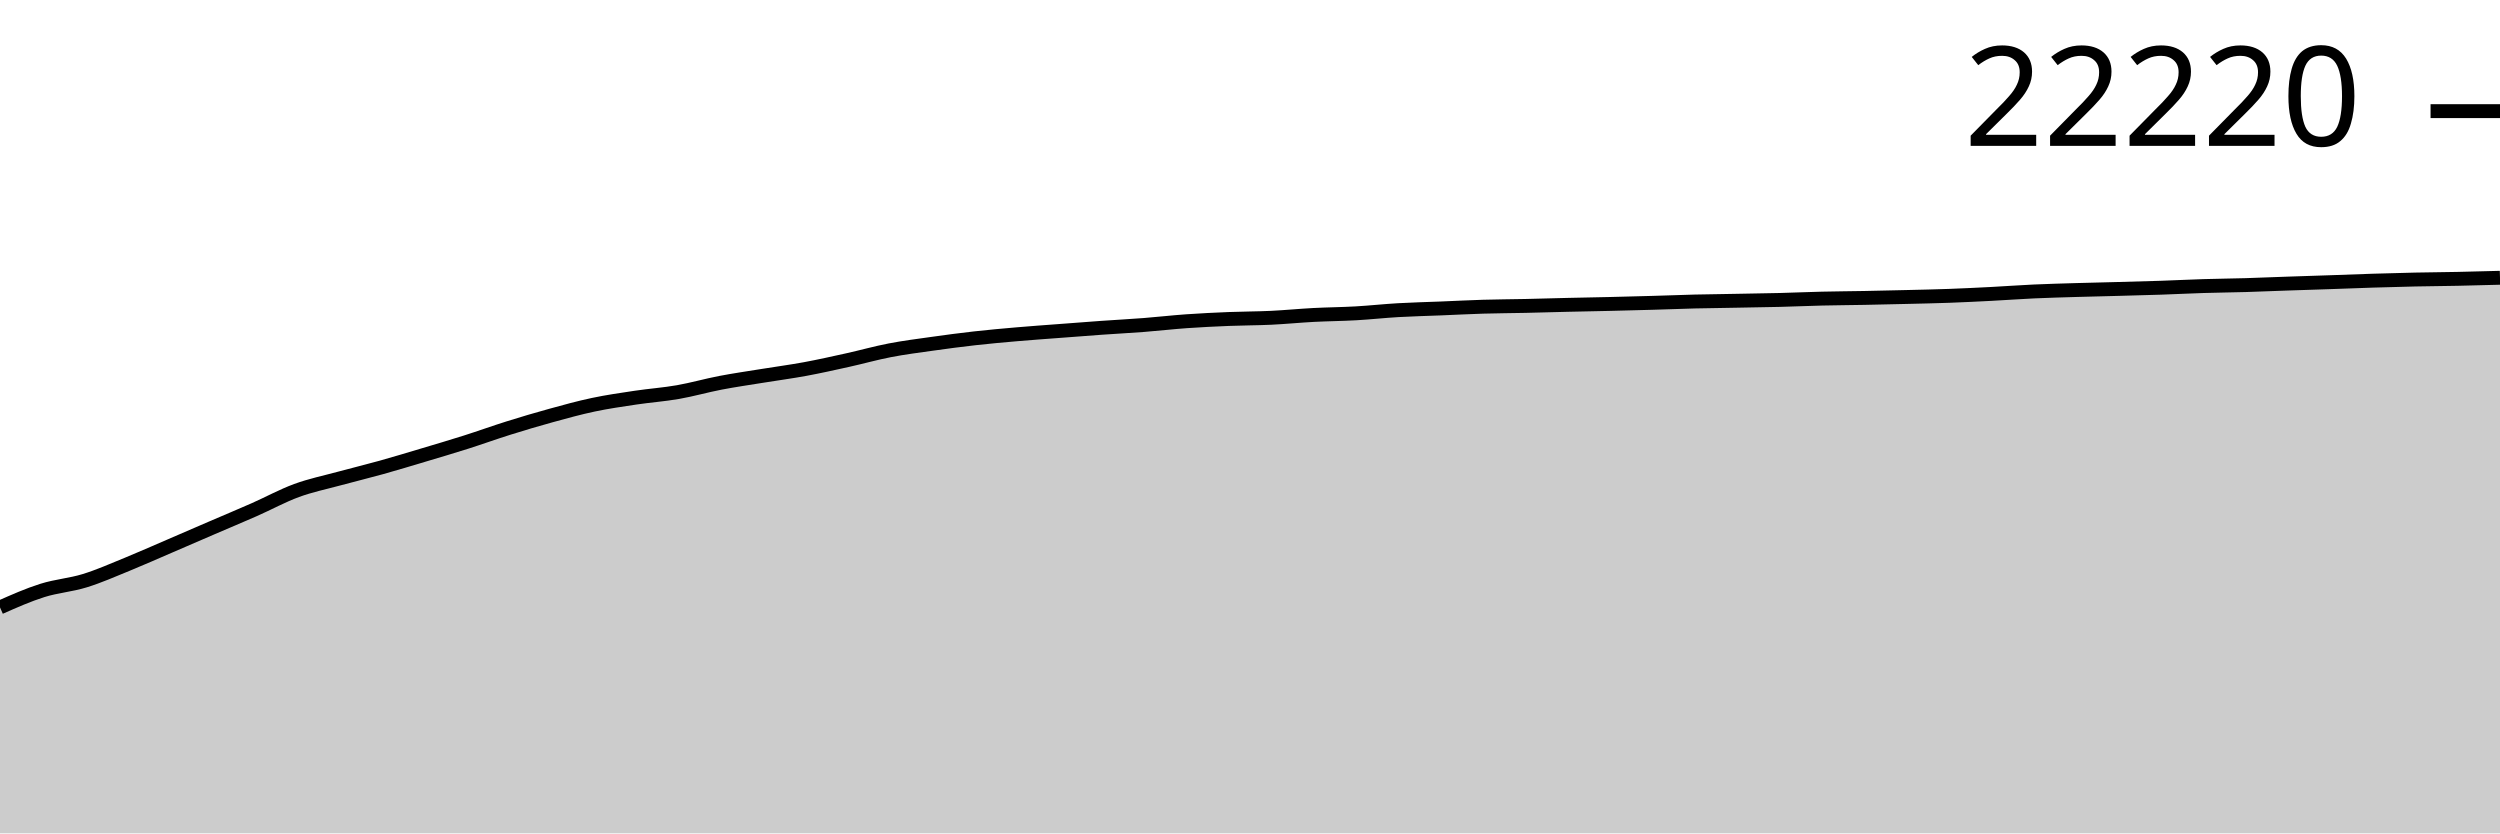
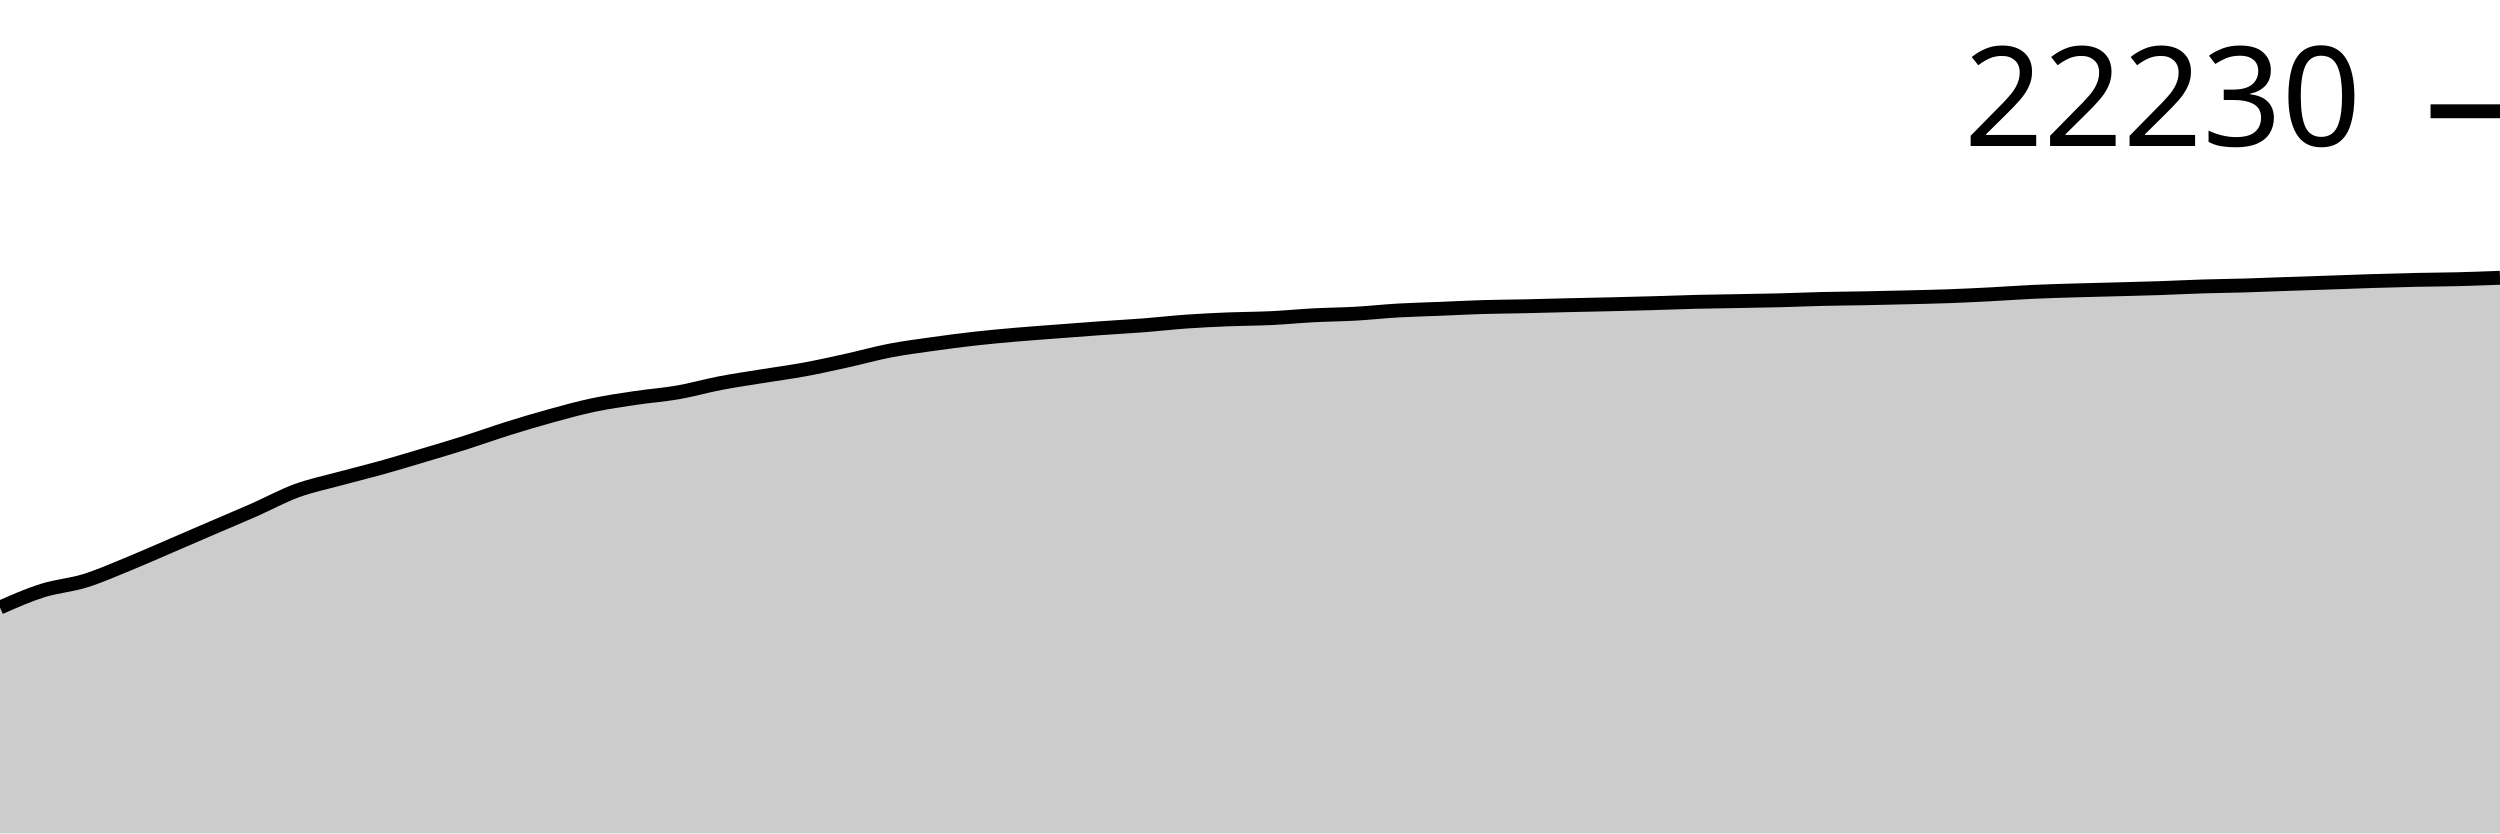
<svg xmlns="http://www.w3.org/2000/svg" viewBox="0 0 180 60">
  <g transform="translate(0,20)">
-     <path class="area" fill="rgba(0, 0, 0, 0.2)" d="M0,23.734C1.017,23.283,2.034,22.833,3.051,22.512C4.068,22.192,5.085,22.124,6.102,21.81C7.119,21.497,8.136,21.045,9.153,20.631C10.169,20.216,11.186,19.762,12.203,19.325C13.22,18.888,14.237,18.445,15.254,18.007C16.271,17.569,17.288,17.145,18.305,16.697C19.322,16.248,20.339,15.689,21.356,15.316C22.373,14.943,23.39,14.737,24.407,14.46C25.424,14.183,26.441,13.938,27.458,13.655C28.475,13.371,29.492,13.062,30.508,12.758C31.525,12.455,32.542,12.155,33.559,11.832C34.576,11.509,35.593,11.139,36.61,10.821C37.627,10.502,38.644,10.199,39.661,9.92C40.678,9.64,41.695,9.358,42.712,9.143C43.729,8.928,44.746,8.783,45.763,8.63C46.78,8.478,47.797,8.408,48.814,8.23C49.831,8.052,50.847,7.759,51.864,7.563C52.881,7.368,53.898,7.223,54.915,7.058C55.932,6.892,56.949,6.759,57.966,6.571C58.983,6.383,60,6.155,61.017,5.93C62.034,5.705,63.051,5.417,64.068,5.221C65.085,5.025,66.102,4.896,67.119,4.753C68.136,4.609,69.153,4.474,70.169,4.36C71.186,4.245,72.203,4.155,73.22,4.067C74.237,3.979,75.254,3.908,76.271,3.831C77.288,3.753,78.305,3.674,79.322,3.601C80.339,3.529,81.356,3.477,82.373,3.398C83.39,3.319,84.407,3.201,85.424,3.129C86.441,3.057,87.458,3.009,88.475,2.967C89.492,2.926,90.508,2.929,91.525,2.881C92.542,2.832,93.559,2.731,94.576,2.677C95.593,2.624,96.61,2.618,97.627,2.56C98.644,2.502,99.661,2.389,100.678,2.331C101.695,2.272,102.712,2.25,103.729,2.209C104.746,2.168,105.763,2.113,106.78,2.083C107.797,2.052,108.814,2.049,109.831,2.027C110.847,2.004,111.864,1.973,112.881,1.949C113.898,1.926,114.915,1.908,115.932,1.884C116.949,1.86,117.966,1.833,118.983,1.804C120,1.775,121.017,1.733,122.034,1.708C123.051,1.683,124.068,1.673,125.085,1.654C126.102,1.636,127.119,1.622,128.136,1.596C129.153,1.57,130.169,1.524,131.186,1.5C132.203,1.476,133.22,1.47,134.237,1.451C135.254,1.431,136.271,1.408,137.288,1.383C138.305,1.358,139.322,1.338,140.339,1.301C141.356,1.264,142.373,1.213,143.39,1.161C144.407,1.108,145.424,1.032,146.441,0.985C147.458,0.939,148.475,0.913,149.492,0.882C150.508,0.852,151.525,0.83,152.542,0.803C153.559,0.775,154.576,0.75,155.593,0.716C156.61,0.682,157.627,0.628,158.644,0.597C159.661,0.565,160.678,0.557,161.695,0.527C162.712,0.496,163.729,0.452,164.746,0.417C165.763,0.381,166.78,0.351,167.797,0.316C168.814,0.281,169.831,0.24,170.847,0.208C171.864,0.177,172.881,0.148,173.898,0.126C174.915,0.105,175.932,0.098,176.949,0.077C177.966,0.056,178.983,0.028,180,0L180,40C178.983,40,177.966,40,176.949,40C175.932,40,174.915,40,173.898,40C172.881,40,171.864,40,170.847,40C169.831,40,168.814,40,167.797,40C166.78,40,165.763,40,164.746,40C163.729,40,162.712,40,161.695,40C160.678,40,159.661,40,158.644,40C157.627,40,156.61,40,155.593,40C154.576,40,153.559,40,152.542,40C151.525,40,150.508,40,149.492,40C148.475,40,147.458,40,146.441,40C145.424,40,144.407,40,143.39,40C142.373,40,141.356,40,140.339,40C139.322,40,138.305,40,137.288,40C136.271,40,135.254,40,134.237,40C133.22,40,132.203,40,131.186,40C130.169,40,129.153,40,128.136,40C127.119,40,126.102,40,125.085,40C124.068,40,123.051,40,122.034,40C121.017,40,120,40,118.983,40C117.966,40,116.949,40,115.932,40C114.915,40,113.898,40,112.881,40C111.864,40,110.847,40,109.831,40C108.814,40,107.797,40,106.78,40C105.763,40,104.746,40,103.729,40C102.712,40,101.695,40,100.678,40C99.661,40,98.644,40,97.627,40C96.61,40,95.593,40,94.576,40C93.559,40,92.542,40,91.525,40C90.508,40,89.492,40,88.475,40C87.458,40,86.441,40,85.424,40C84.407,40,83.39,40,82.373,40C81.356,40,80.339,40,79.322,40C78.305,40,77.288,40,76.271,40C75.254,40,74.237,40,73.22,40C72.203,40,71.186,40,70.169,40C69.153,40,68.136,40,67.119,40C66.102,40,65.085,40,64.068,40C63.051,40,62.034,40,61.017,40C60,40,58.983,40,57.966,40C56.949,40,55.932,40,54.915,40C53.898,40,52.881,40,51.864,40C50.847,40,49.831,40,48.814,40C47.797,40,46.78,40,45.763,40C44.746,40,43.729,40,42.712,40C41.695,40,40.678,40,39.661,40C38.644,40,37.627,40,36.61,40C35.593,40,34.576,40,33.559,40C32.542,40,31.525,40,30.508,40C29.492,40,28.475,40,27.458,40C26.441,40,25.424,40,24.407,40C23.39,40,22.373,40,21.356,40C20.339,40,19.322,40,18.305,40C17.288,40,16.271,40,15.254,40C14.237,40,13.22,40,12.203,40C11.186,40,10.169,40,9.153,40C8.136,40,7.119,40,6.102,40C5.085,40,4.068,40,3.051,40C2.034,40,1.017,40,0,40Z" />
-     <path class="line" stroke="black" fill="none" d="M0,23.734C1.017,23.283,2.034,22.833,3.051,22.512C4.068,22.192,5.085,22.124,6.102,21.81C7.119,21.497,8.136,21.045,9.153,20.631C10.169,20.216,11.186,19.762,12.203,19.325C13.22,18.888,14.237,18.445,15.254,18.007C16.271,17.569,17.288,17.145,18.305,16.697C19.322,16.248,20.339,15.689,21.356,15.316C22.373,14.943,23.39,14.737,24.407,14.46C25.424,14.183,26.441,13.938,27.458,13.655C28.475,13.371,29.492,13.062,30.508,12.758C31.525,12.455,32.542,12.155,33.559,11.832C34.576,11.509,35.593,11.139,36.61,10.821C37.627,10.502,38.644,10.199,39.661,9.92C40.678,9.64,41.695,9.358,42.712,9.143C43.729,8.928,44.746,8.783,45.763,8.63C46.78,8.478,47.797,8.408,48.814,8.23C49.831,8.052,50.847,7.759,51.864,7.563C52.881,7.368,53.898,7.223,54.915,7.058C55.932,6.892,56.949,6.759,57.966,6.571C58.983,6.383,60,6.155,61.017,5.93C62.034,5.705,63.051,5.417,64.068,5.221C65.085,5.025,66.102,4.896,67.119,4.753C68.136,4.609,69.153,4.474,70.169,4.36C71.186,4.245,72.203,4.155,73.22,4.067C74.237,3.979,75.254,3.908,76.271,3.831C77.288,3.753,78.305,3.674,79.322,3.601C80.339,3.529,81.356,3.477,82.373,3.398C83.39,3.319,84.407,3.201,85.424,3.129C86.441,3.057,87.458,3.009,88.475,2.967C89.492,2.926,90.508,2.929,91.525,2.881C92.542,2.832,93.559,2.731,94.576,2.677C95.593,2.624,96.61,2.618,97.627,2.56C98.644,2.502,99.661,2.389,100.678,2.331C101.695,2.272,102.712,2.25,103.729,2.209C104.746,2.168,105.763,2.113,106.78,2.083C107.797,2.052,108.814,2.049,109.831,2.027C110.847,2.004,111.864,1.973,112.881,1.949C113.898,1.926,114.915,1.908,115.932,1.884C116.949,1.86,117.966,1.833,118.983,1.804C120,1.775,121.017,1.733,122.034,1.708C123.051,1.683,124.068,1.673,125.085,1.654C126.102,1.636,127.119,1.622,128.136,1.596C129.153,1.57,130.169,1.524,131.186,1.5C132.203,1.476,133.22,1.47,134.237,1.451C135.254,1.431,136.271,1.408,137.288,1.383C138.305,1.358,139.322,1.338,140.339,1.301C141.356,1.264,142.373,1.213,143.39,1.161C144.407,1.108,145.424,1.032,146.441,0.985C147.458,0.939,148.475,0.913,149.492,0.882C150.508,0.852,151.525,0.83,152.542,0.803C153.559,0.775,154.576,0.75,155.593,0.716C156.61,0.682,157.627,0.628,158.644,0.597C159.661,0.565,160.678,0.557,161.695,0.527C162.712,0.496,163.729,0.452,164.746,0.417C165.763,0.381,166.78,0.351,167.797,0.316C168.814,0.281,169.831,0.24,170.847,0.208C171.864,0.177,172.881,0.148,173.898,0.126C174.915,0.105,175.932,0.098,176.949,0.077C177.966,0.056,178.983,0.028,180,0" />
-     <path class="axis-ceiling" stroke-width="1" stroke="black" fill="none" d="M175,-11.998L180,-11.998" />
-     <text class="axis-ceiling-label" font-family="sans-serif" text-anchor="end" font-size="10px" x="170" y="-9.498">22220</text>
+     <path class="area" fill="rgba(0, 0, 0, 0.2)" d="M0,23.744C1.017,23.294,2.034,22.844,3.051,22.523C4.068,22.203,5.085,22.135,6.102,21.822C7.119,21.508,8.136,21.057,9.153,20.643C10.169,20.229,11.186,19.775,12.203,19.338C13.22,18.901,14.237,18.459,15.254,18.022C16.271,17.584,17.288,17.16,18.305,16.712C19.322,16.264,20.339,15.705,21.356,15.332C22.373,14.959,23.39,14.753,24.407,14.476C25.424,14.199,26.441,13.955,27.458,13.672C28.475,13.388,29.492,13.08,30.508,12.776C31.525,12.472,32.542,12.173,33.559,11.85C34.576,11.527,35.593,11.158,36.61,10.84C37.627,10.521,38.644,10.219,39.661,9.939C40.678,9.66,41.695,9.378,42.712,9.163C43.729,8.948,44.746,8.803,45.763,8.651C46.78,8.499,47.797,8.428,48.814,8.251C49.831,8.073,50.847,7.779,51.864,7.584C52.881,7.389,53.898,7.244,54.915,7.079C55.932,6.914,56.949,6.78,57.966,6.593C58.983,6.405,60,6.177,61.017,5.952C62.034,5.727,63.051,5.439,64.068,5.243C65.085,5.047,66.102,4.919,67.119,4.775C68.136,4.632,69.153,4.497,70.169,4.383C71.186,4.268,72.203,4.178,73.22,4.09C74.237,4.002,75.254,3.932,76.271,3.854C77.288,3.777,78.305,3.697,79.322,3.625C80.339,3.553,81.356,3.5,82.373,3.421C83.39,3.343,84.407,3.224,85.424,3.152C86.441,3.081,87.458,3.032,88.475,2.991C89.492,2.95,90.508,2.953,91.525,2.905C92.542,2.856,93.559,2.755,94.576,2.701C95.593,2.648,96.61,2.642,97.627,2.584C98.644,2.527,99.661,2.413,100.678,2.355C101.695,2.297,102.712,2.275,103.729,2.233C104.746,2.192,105.763,2.138,106.78,2.107C107.797,2.077,108.814,2.073,109.831,2.051C110.847,2.029,111.864,1.998,112.881,1.974C113.898,1.95,114.915,1.932,115.932,1.908C116.949,1.884,117.966,1.858,118.983,1.829C120,1.8,121.017,1.758,122.034,1.733C123.051,1.708,124.068,1.698,125.085,1.679C126.102,1.66,127.119,1.646,128.136,1.621C129.153,1.595,130.169,1.549,131.186,1.525C132.203,1.501,133.22,1.495,134.237,1.476C135.254,1.456,136.271,1.433,137.288,1.408C138.305,1.383,139.322,1.363,140.339,1.326C141.356,1.289,142.373,1.238,143.39,1.186C144.407,1.133,145.424,1.057,146.441,1.01C147.458,0.964,148.475,0.938,149.492,0.907C150.508,0.877,151.525,0.856,152.542,0.828C153.559,0.8,154.576,0.776,155.593,0.741C156.61,0.707,157.627,0.654,158.644,0.622C159.661,0.591,160.678,0.582,161.695,0.552C162.712,0.522,163.729,0.477,164.746,0.442C165.763,0.407,166.78,0.376,167.797,0.341C168.814,0.307,169.831,0.265,170.847,0.234C171.864,0.202,172.881,0.174,173.898,0.152C174.915,0.13,175.932,0.128,176.949,0.103C177.966,0.078,178.983,0.039,180,0L180,40C178.983,40,177.966,40,176.949,40C175.932,40,174.915,40,173.898,40C172.881,40,171.864,40,170.847,40C169.831,40,168.814,40,167.797,40C166.78,40,165.763,40,164.746,40C163.729,40,162.712,40,161.695,40C160.678,40,159.661,40,158.644,40C157.627,40,156.61,40,155.593,40C154.576,40,153.559,40,152.542,40C151.525,40,150.508,40,149.492,40C148.475,40,147.458,40,146.441,40C145.424,40,144.407,40,143.39,40C142.373,40,141.356,40,140.339,40C139.322,40,138.305,40,137.288,40C136.271,40,135.254,40,134.237,40C133.22,40,132.203,40,131.186,40C130.169,40,129.153,40,128.136,40C127.119,40,126.102,40,125.085,40C124.068,40,123.051,40,122.034,40C121.017,40,120,40,118.983,40C117.966,40,116.949,40,115.932,40C114.915,40,113.898,40,112.881,40C111.864,40,110.847,40,109.831,40C108.814,40,107.797,40,106.78,40C105.763,40,104.746,40,103.729,40C102.712,40,101.695,40,100.678,40C99.661,40,98.644,40,97.627,40C96.61,40,95.593,40,94.576,40C93.559,40,92.542,40,91.525,40C90.508,40,89.492,40,88.475,40C87.458,40,86.441,40,85.424,40C84.407,40,83.39,40,82.373,40C81.356,40,80.339,40,79.322,40C78.305,40,77.288,40,76.271,40C75.254,40,74.237,40,73.22,40C72.203,40,71.186,40,70.169,40C69.153,40,68.136,40,67.119,40C66.102,40,65.085,40,64.068,40C63.051,40,62.034,40,61.017,40C60,40,58.983,40,57.966,40C56.949,40,55.932,40,54.915,40C53.898,40,52.881,40,51.864,40C50.847,40,49.831,40,48.814,40C47.797,40,46.78,40,45.763,40C44.746,40,43.729,40,42.712,40C41.695,40,40.678,40,39.661,40C38.644,40,37.627,40,36.61,40C35.593,40,34.576,40,33.559,40C32.542,40,31.525,40,30.508,40C29.492,40,28.475,40,27.458,40C26.441,40,25.424,40,24.407,40C23.39,40,22.373,40,21.356,40C20.339,40,19.322,40,18.305,40C17.288,40,16.271,40,15.254,40C14.237,40,13.22,40,12.203,40C11.186,40,10.169,40,9.153,40C8.136,40,7.119,40,6.102,40C5.085,40,4.068,40,3.051,40C2.034,40,1.017,40,0,40Z" />
+     <path class="line" stroke="black" fill="none" d="M0,23.744C1.017,23.294,2.034,22.844,3.051,22.523C4.068,22.203,5.085,22.135,6.102,21.822C7.119,21.508,8.136,21.057,9.153,20.643C10.169,20.229,11.186,19.775,12.203,19.338C13.22,18.901,14.237,18.459,15.254,18.022C16.271,17.584,17.288,17.16,18.305,16.712C19.322,16.264,20.339,15.705,21.356,15.332C22.373,14.959,23.39,14.753,24.407,14.476C25.424,14.199,26.441,13.955,27.458,13.672C28.475,13.388,29.492,13.08,30.508,12.776C31.525,12.472,32.542,12.173,33.559,11.85C34.576,11.527,35.593,11.158,36.61,10.84C37.627,10.521,38.644,10.219,39.661,9.939C40.678,9.66,41.695,9.378,42.712,9.163C43.729,8.948,44.746,8.803,45.763,8.651C46.78,8.499,47.797,8.428,48.814,8.251C49.831,8.073,50.847,7.779,51.864,7.584C52.881,7.389,53.898,7.244,54.915,7.079C55.932,6.914,56.949,6.78,57.966,6.593C58.983,6.405,60,6.177,61.017,5.952C62.034,5.727,63.051,5.439,64.068,5.243C65.085,5.047,66.102,4.919,67.119,4.775C68.136,4.632,69.153,4.497,70.169,4.383C71.186,4.268,72.203,4.178,73.22,4.09C74.237,4.002,75.254,3.932,76.271,3.854C77.288,3.777,78.305,3.697,79.322,3.625C80.339,3.553,81.356,3.5,82.373,3.421C83.39,3.343,84.407,3.224,85.424,3.152C86.441,3.081,87.458,3.032,88.475,2.991C89.492,2.95,90.508,2.953,91.525,2.905C92.542,2.856,93.559,2.755,94.576,2.701C95.593,2.648,96.61,2.642,97.627,2.584C98.644,2.527,99.661,2.413,100.678,2.355C101.695,2.297,102.712,2.275,103.729,2.233C104.746,2.192,105.763,2.138,106.78,2.107C107.797,2.077,108.814,2.073,109.831,2.051C110.847,2.029,111.864,1.998,112.881,1.974C113.898,1.95,114.915,1.932,115.932,1.908C116.949,1.884,117.966,1.858,118.983,1.829C120,1.8,121.017,1.758,122.034,1.733C123.051,1.708,124.068,1.698,125.085,1.679C126.102,1.66,127.119,1.646,128.136,1.621C129.153,1.595,130.169,1.549,131.186,1.525C132.203,1.501,133.22,1.495,134.237,1.476C135.254,1.456,136.271,1.433,137.288,1.408C138.305,1.383,139.322,1.363,140.339,1.326C141.356,1.289,142.373,1.238,143.39,1.186C144.407,1.133,145.424,1.057,146.441,1.01C147.458,0.964,148.475,0.938,149.492,0.907C150.508,0.877,151.525,0.856,152.542,0.828C153.559,0.8,154.576,0.776,155.593,0.741C156.61,0.707,157.627,0.654,158.644,0.622C159.661,0.591,160.678,0.582,161.695,0.552C162.712,0.522,163.729,0.477,164.746,0.442C165.763,0.407,166.78,0.376,167.797,0.341C168.814,0.307,169.831,0.265,170.847,0.234C171.864,0.202,172.881,0.174,173.898,0.152C174.915,0.13,175.932,0.128,176.949,0.103C177.966,0.078,178.983,0.039,180,0" />
+     <path class="axis-ceiling" stroke-width="1" stroke="black" fill="none" d="M175,-11.988L180,-11.988" />
+     <text class="axis-ceiling-label" font-family="sans-serif" text-anchor="end" font-size="10px" x="170" y="-9.488">22230</text>
  </g>
</svg>
